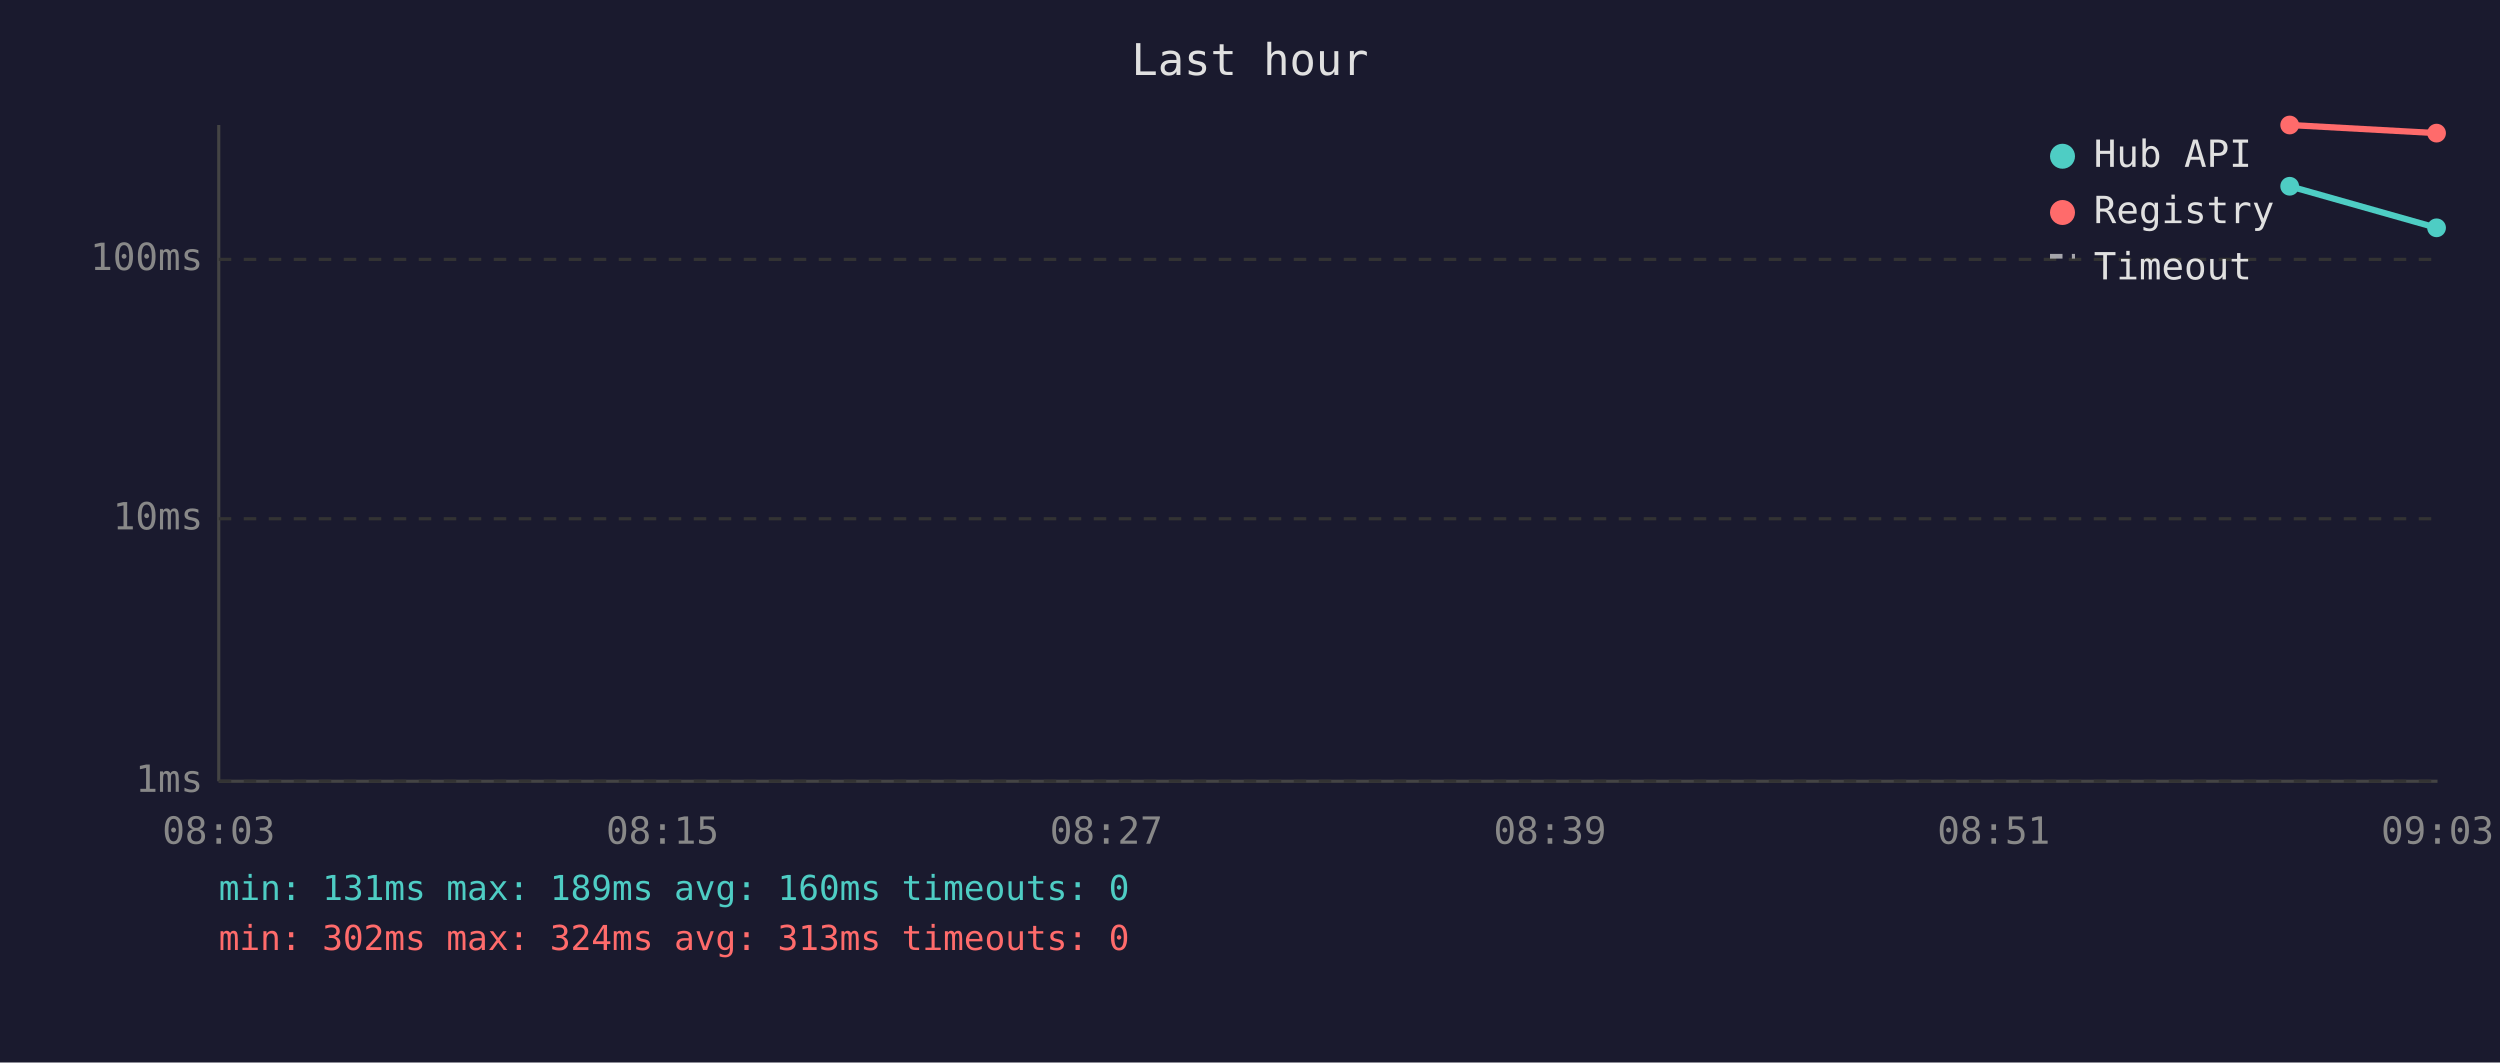
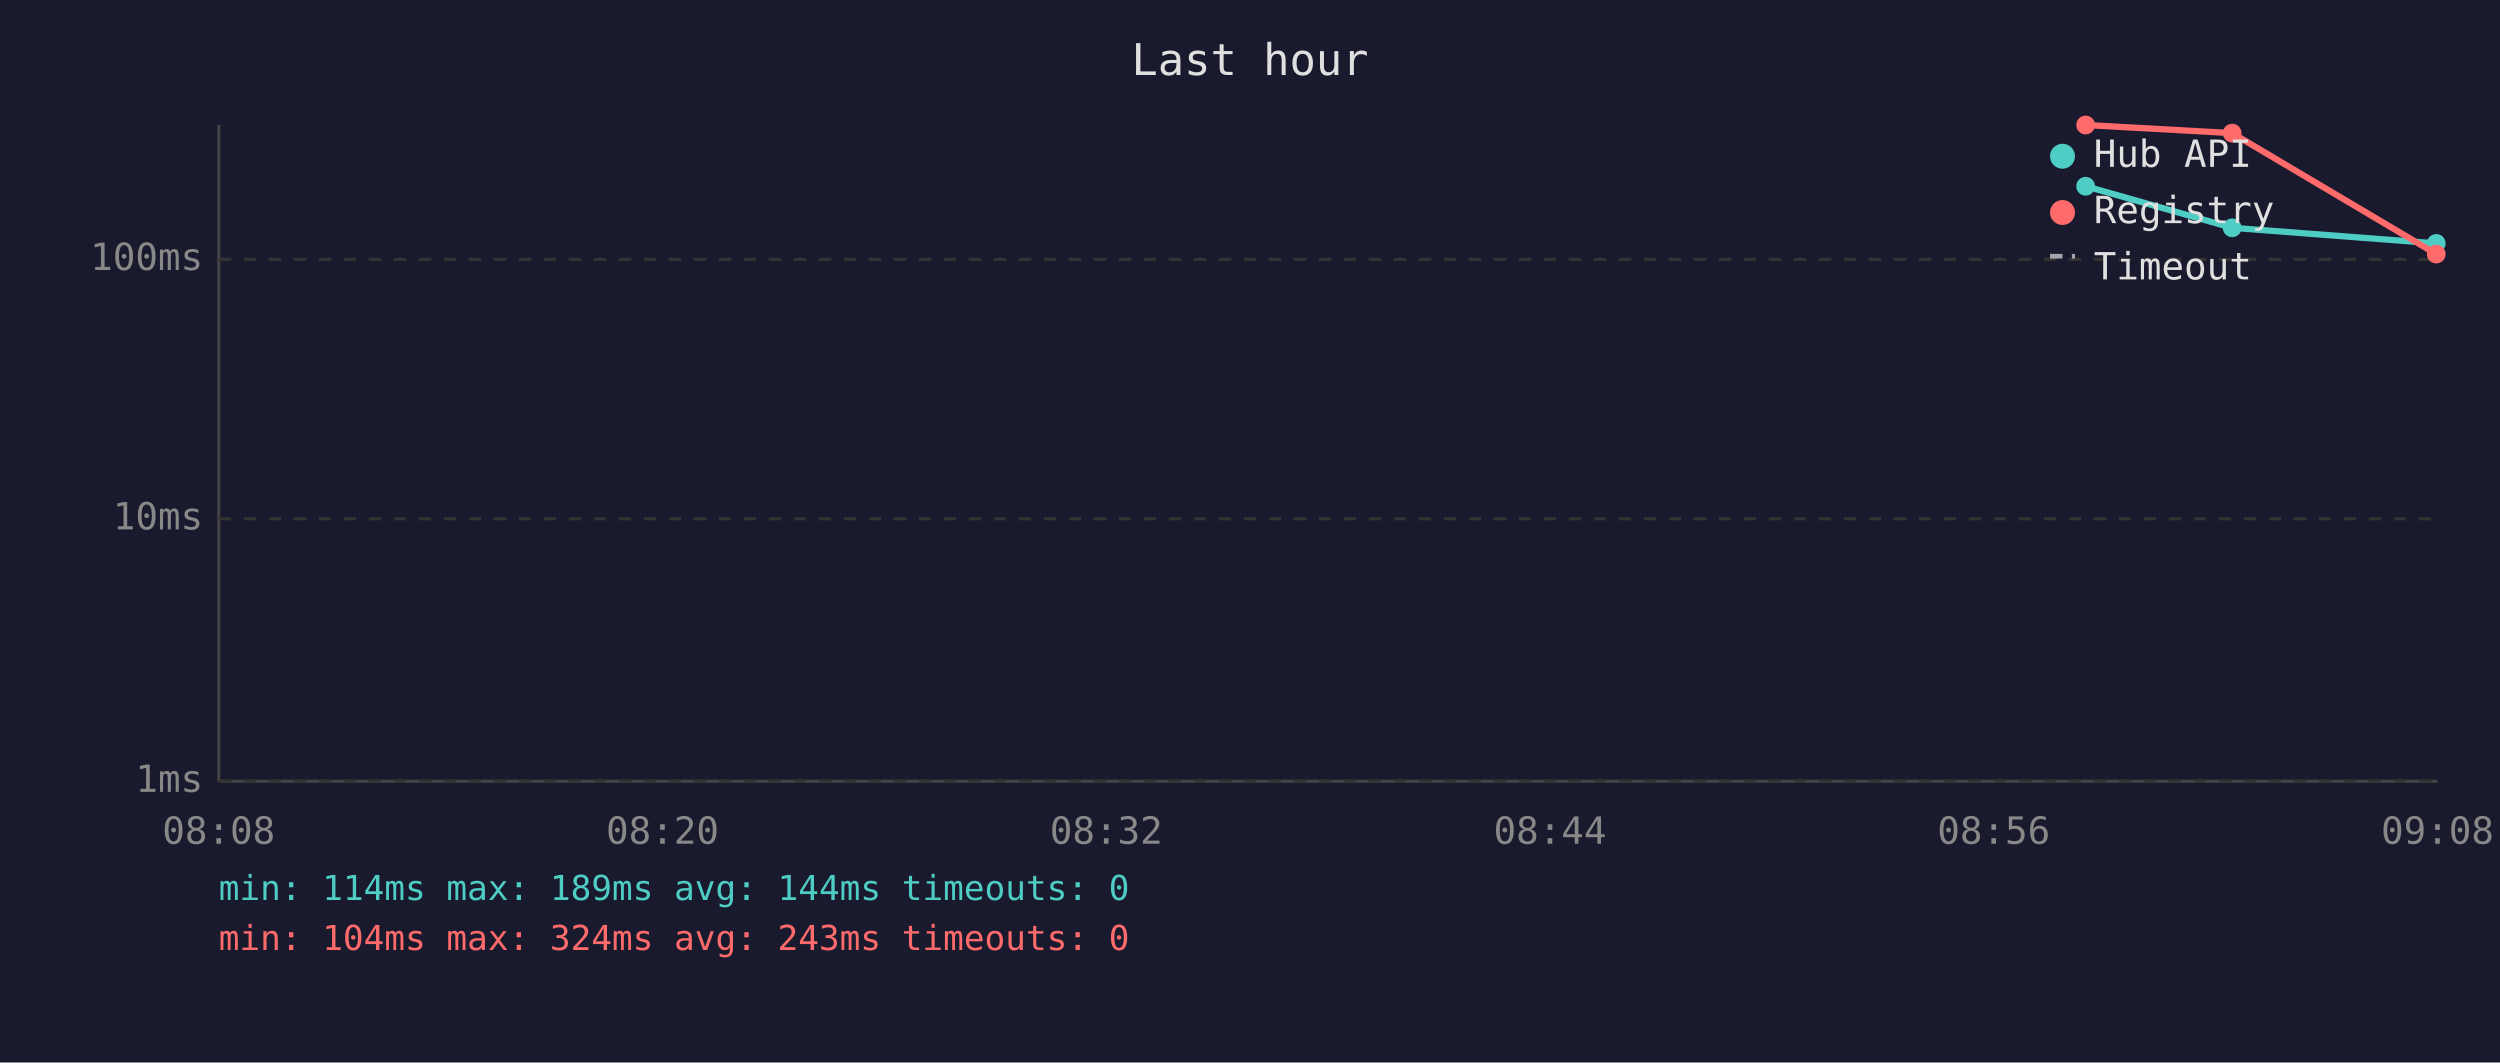
<svg xmlns="http://www.w3.org/2000/svg" viewBox="0 0 800 340" font-family="monospace" font-size="12">
  <rect width="800" height="340" fill="#1a1a2e" />
  <text x="400" y="24" fill="#e0e0e0" font-size="14" text-anchor="middle">Last hour</text>
  <line x1="70" y1="40" x2="70" y2="250" stroke="#444" stroke-width="1" />
  <line x1="70" y1="250" x2="780" y2="250" stroke="#444" stroke-width="1" />
  <line x1="70" y1="250" x2="780" y2="250" stroke="#333" stroke-width="1" stroke-dasharray="4" />
  <text x="65" y="250" fill="#888" text-anchor="end" dominant-baseline="middle">1ms</text>
  <line x1="70" y1="166" x2="780" y2="166" stroke="#333" stroke-width="1" stroke-dasharray="4" />
  <text x="65" y="166" fill="#888" text-anchor="end" dominant-baseline="middle">10ms</text>
  <line x1="70" y1="83" x2="780" y2="83" stroke="#333" stroke-width="1" stroke-dasharray="4" />
  <text x="65" y="83" fill="#888" text-anchor="end" dominant-baseline="middle">100ms</text>
-   <text x="70" y="270" fill="#888" text-anchor="middle">08:03</text>
-   <text x="212" y="270" fill="#888" text-anchor="middle">08:15</text>
-   <text x="354" y="270" fill="#888" text-anchor="middle">08:27</text>
-   <text x="496" y="270" fill="#888" text-anchor="middle">08:39</text>
-   <text x="638" y="270" fill="#888" text-anchor="middle">08:51</text>
-   <text x="780" y="270" fill="#888" text-anchor="middle">09:03</text>
-   <polyline points="732.7,59.6 779.7,72.9" fill="none" stroke="#4ecdc4" stroke-width="2" opacity="1" />
-   <circle cx="732.7" cy="59.6" r="3" fill="#4ecdc4" />
-   <circle cx="779.7" cy="72.9" r="3" fill="#4ecdc4" />
-   <polyline points="732.7,40.0 779.7,42.6" fill="none" stroke="#ff6b6b" stroke-width="2" opacity="1" />
-   <circle cx="732.7" cy="40.0" r="3" fill="#ff6b6b" />
-   <circle cx="779.7" cy="42.6" r="3" fill="#ff6b6b" />
+   <text x="70" y="270" fill="#888" text-anchor="middle">08:08</text>
+   <text x="212" y="270" fill="#888" text-anchor="middle">08:20</text>
+   <text x="354" y="270" fill="#888" text-anchor="middle">08:32</text>
+   <text x="496" y="270" fill="#888" text-anchor="middle">08:44</text>
+   <text x="638" y="270" fill="#888" text-anchor="middle">08:56</text>
+   <text x="780" y="270" fill="#888" text-anchor="middle">09:08</text>
+   <polyline points="667.4,59.6 714.3,72.9 779.6,77.9" fill="none" stroke="#4ecdc4" stroke-width="2" opacity="1" />
+   <circle cx="667.4" cy="59.6" r="3" fill="#4ecdc4" />
+   <circle cx="714.3" cy="72.9" r="3" fill="#4ecdc4" />
+   <circle cx="779.6" cy="77.9" r="3" fill="#4ecdc4" />
+   <polyline points="667.4,40.0 714.3,42.6 779.6,81.3" fill="none" stroke="#ff6b6b" stroke-width="2" opacity="1" />
+   <circle cx="667.4" cy="40.0" r="3" fill="#ff6b6b" />
+   <circle cx="714.3" cy="42.6" r="3" fill="#ff6b6b" />
+   <circle cx="779.6" cy="81.3" r="3" fill="#ff6b6b" />
  <circle cx="660" cy="50" r="4" fill="#4ecdc4" />
  <text x="670" y="50" fill="#e0e0e0" dominant-baseline="middle">Hub API</text>
  <circle cx="660" cy="68" r="4" fill="#ff6b6b" />
  <text x="670" y="68" fill="#e0e0e0" dominant-baseline="middle">Registry</text>
  <line x1="656" y1="82" x2="664" y2="82" stroke="#e0e0e0" stroke-width="1.5" stroke-dasharray="4,3" opacity="0.7" />
  <text x="670" y="86" fill="#e0e0e0" dominant-baseline="middle">Timeout</text>
-   <text x="70" y="288" fill="#4ecdc4" font-size="11">min: 131ms  max: 189ms  avg: 160ms  timeouts: 0</text>
-   <text x="70" y="304" fill="#ff6b6b" font-size="11">min: 302ms  max: 324ms  avg: 313ms  timeouts: 0</text>
+   <text x="70" y="288" fill="#4ecdc4" font-size="11">min: 114ms  max: 189ms  avg: 144ms  timeouts: 0</text>
+   <text x="70" y="304" fill="#ff6b6b" font-size="11">min: 104ms  max: 324ms  avg: 243ms  timeouts: 0</text>
</svg>
